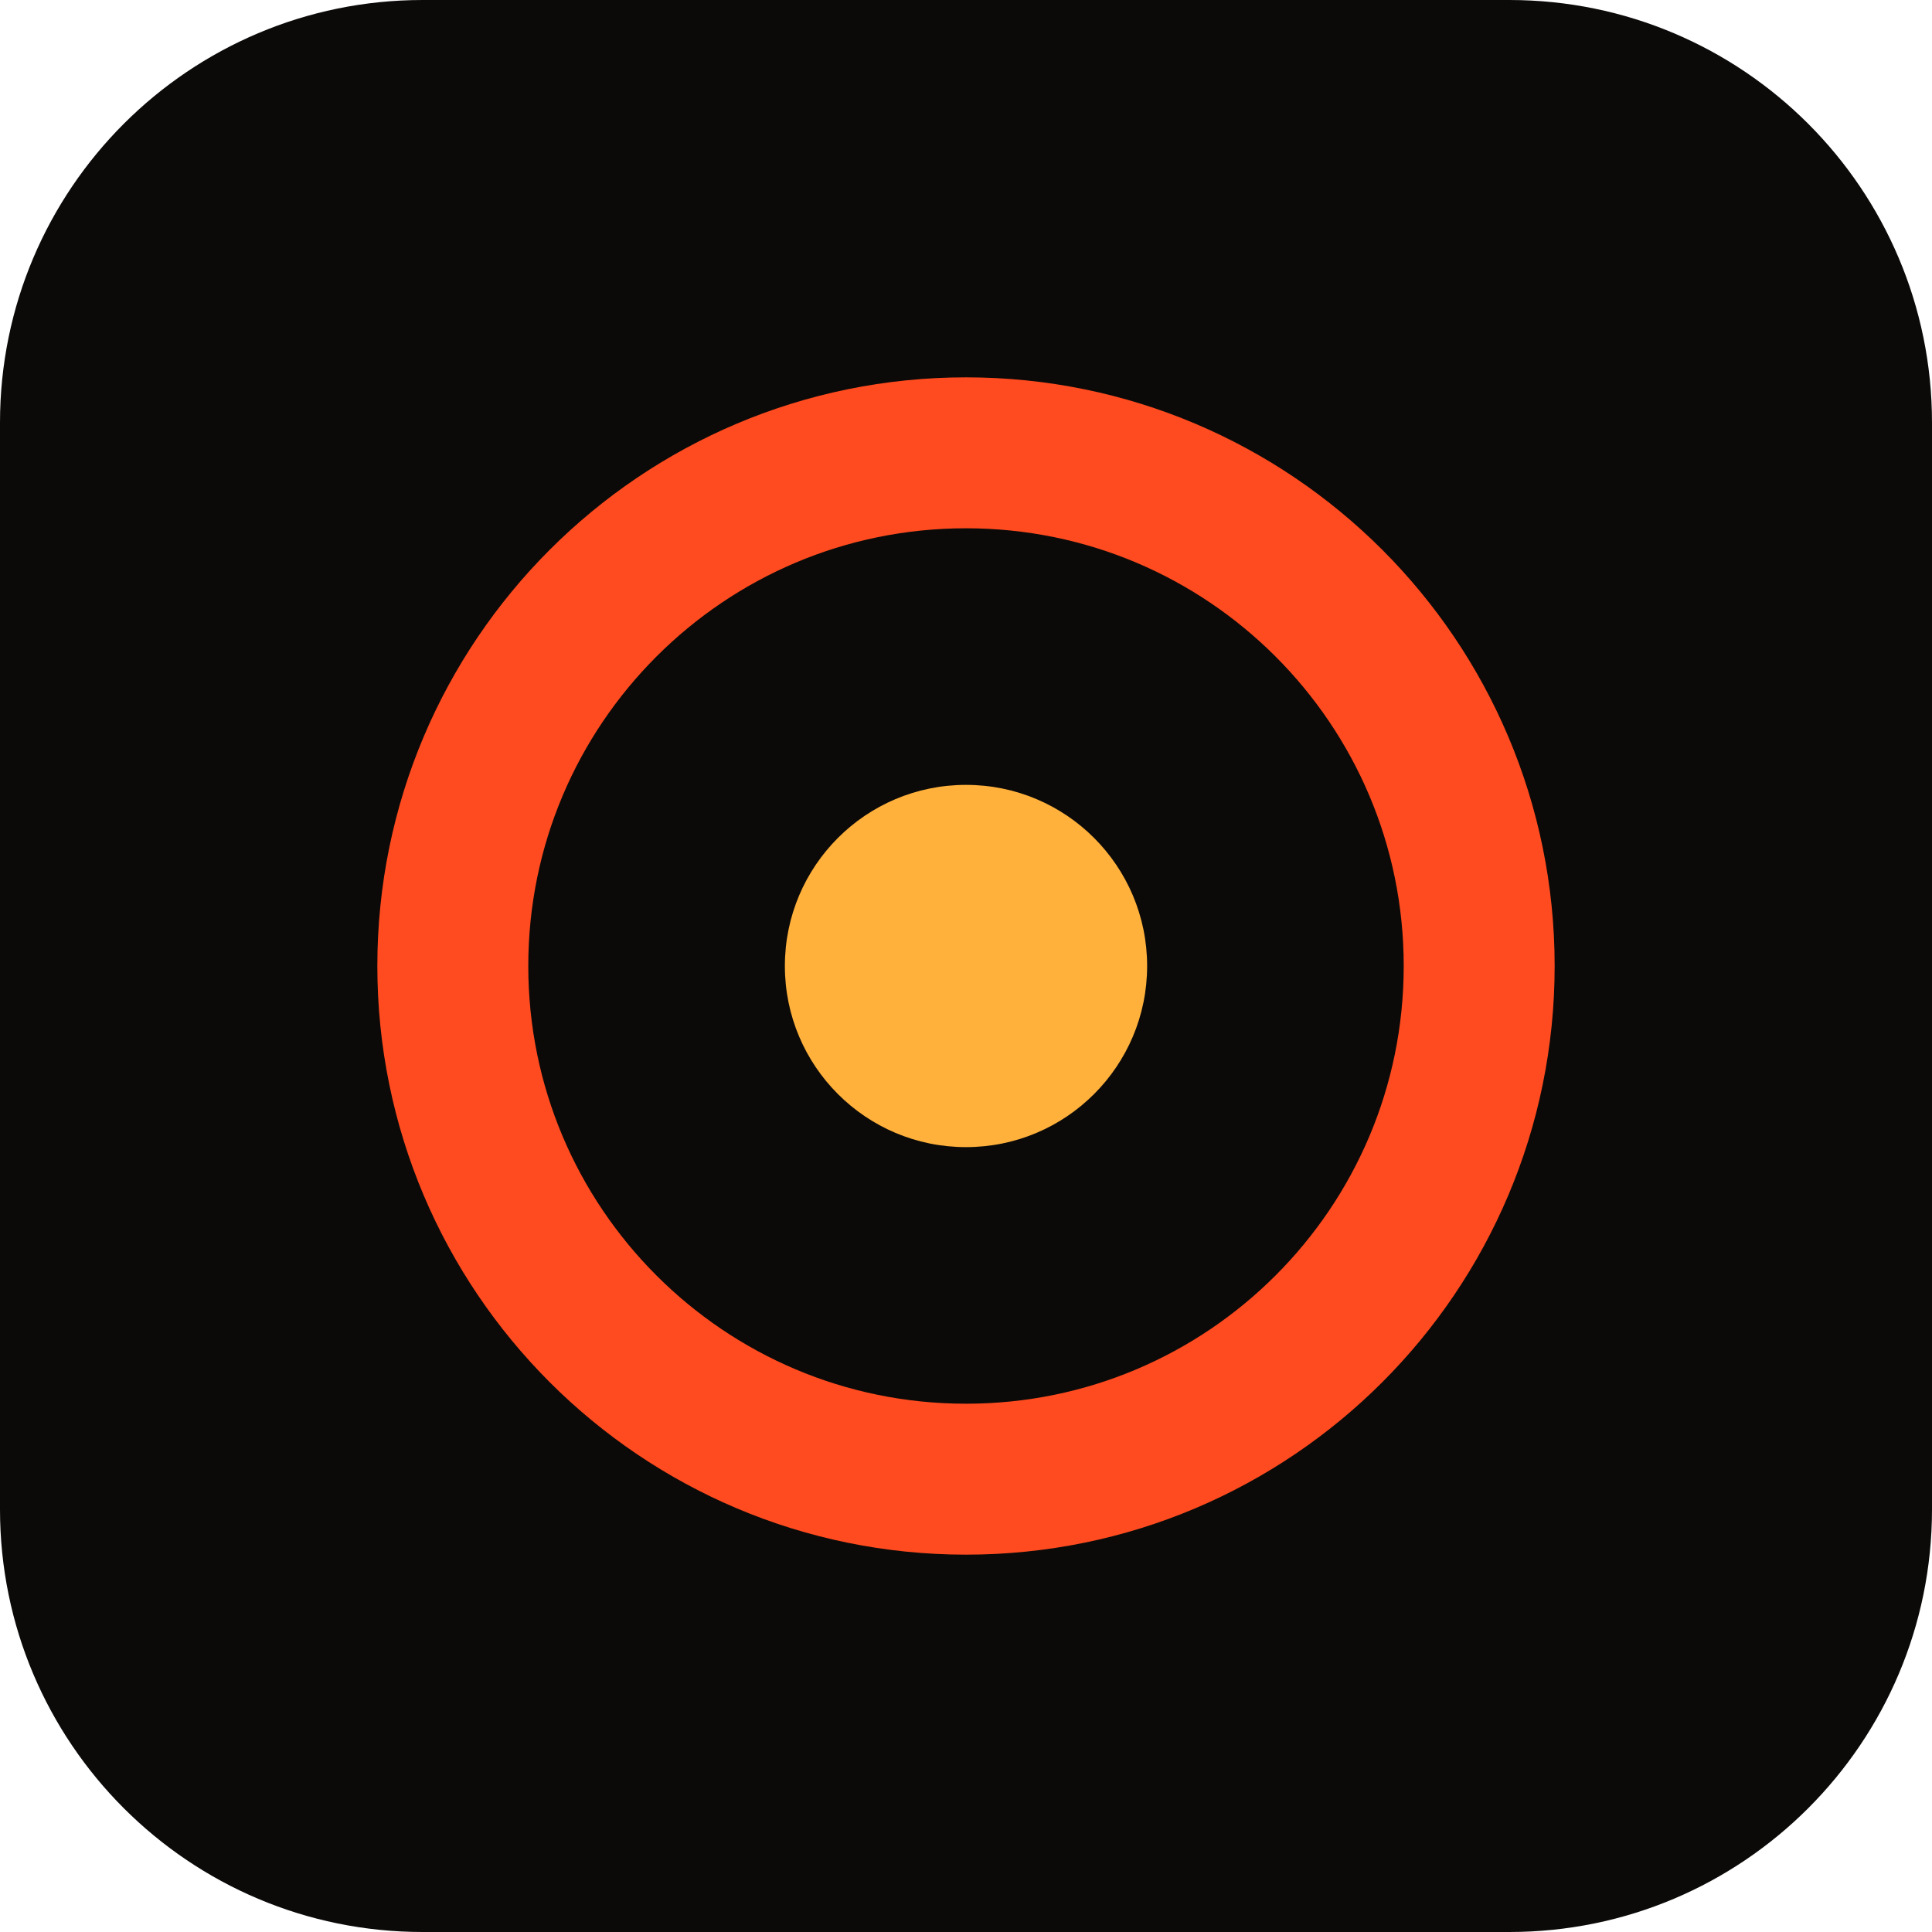
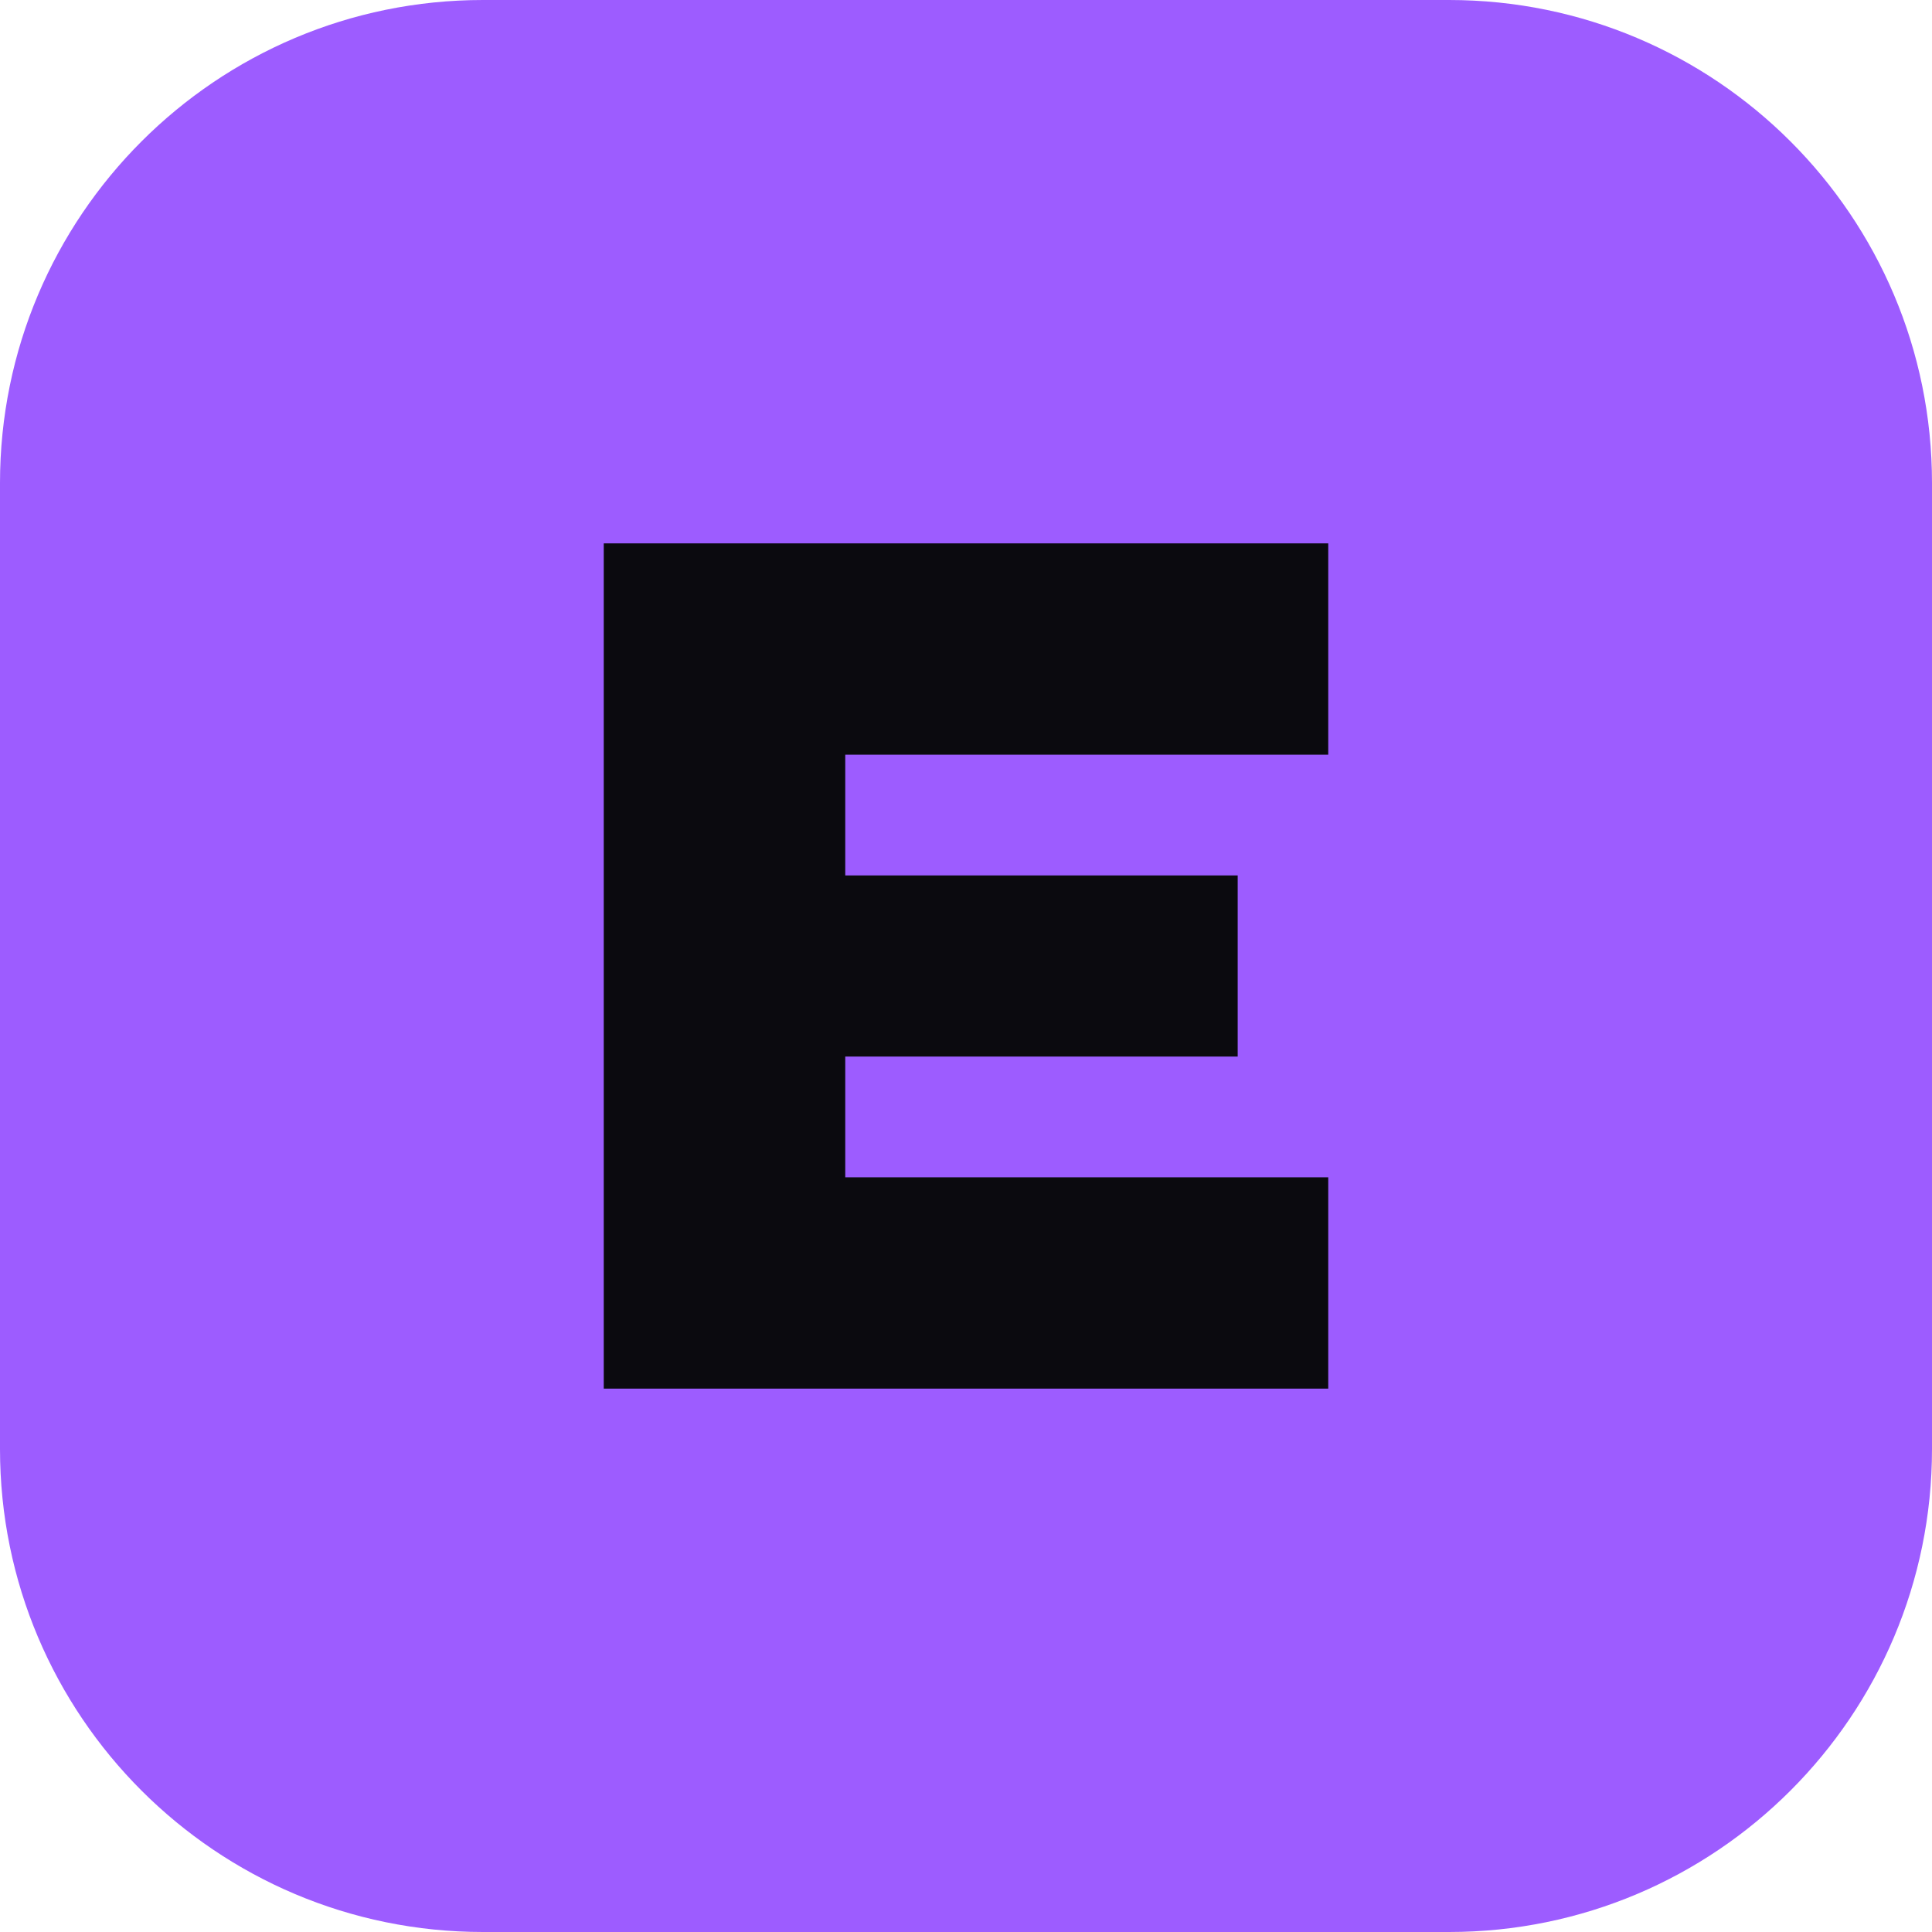
<svg xmlns="http://www.w3.org/2000/svg" viewBox="0 0 64 64">
-   <rect width="64" height="64" rx="14" fill="#0c0a09" />
-   <circle cx="32" cy="32" r="17" fill="none" stroke="#ff4b1f" stroke-width="5" />
-   <circle cx="32" cy="32" r="6" fill="#ffb13b" />
+   <rect width="64" height="64" rx="16" fill="#9d5cff" />
+   <path d="M20 18h24v7H28v4h13v6H28v4h16v7H20z" fill="#0b0a0f" />
</svg>
